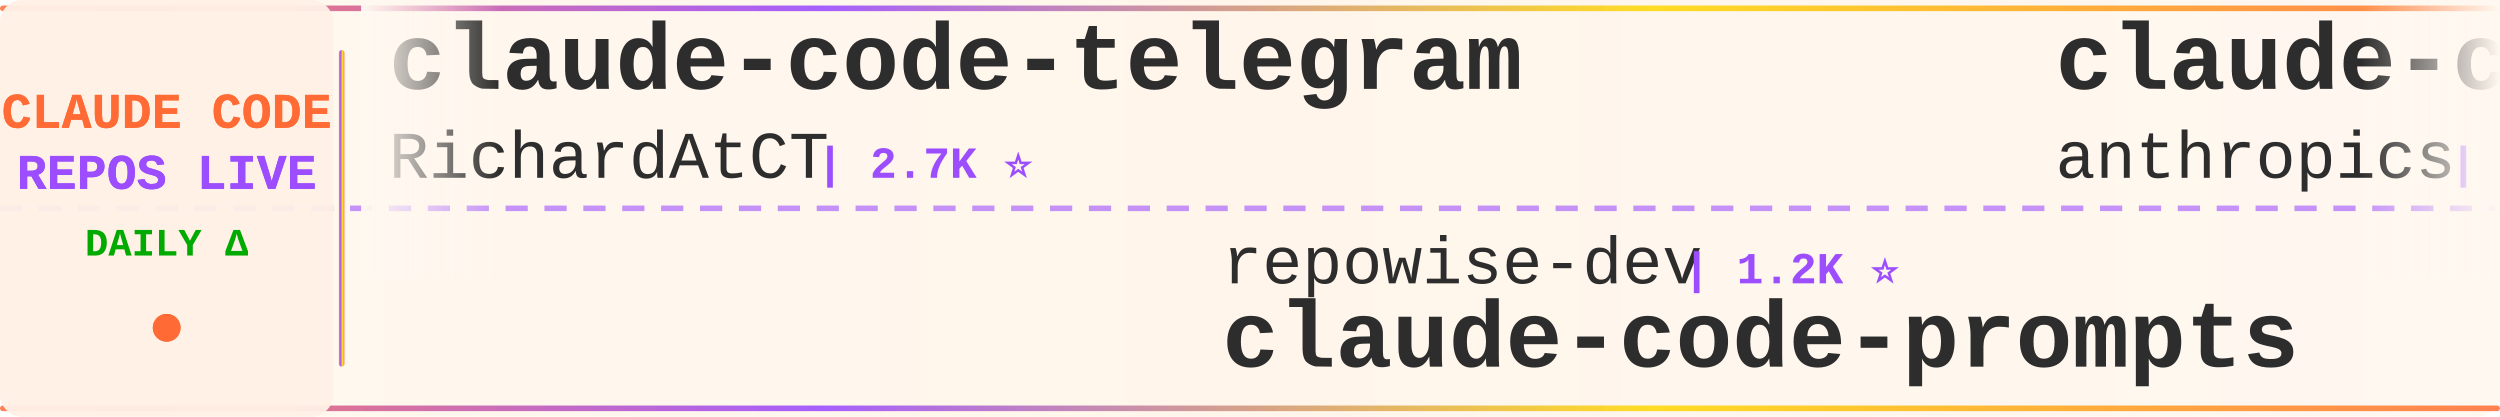
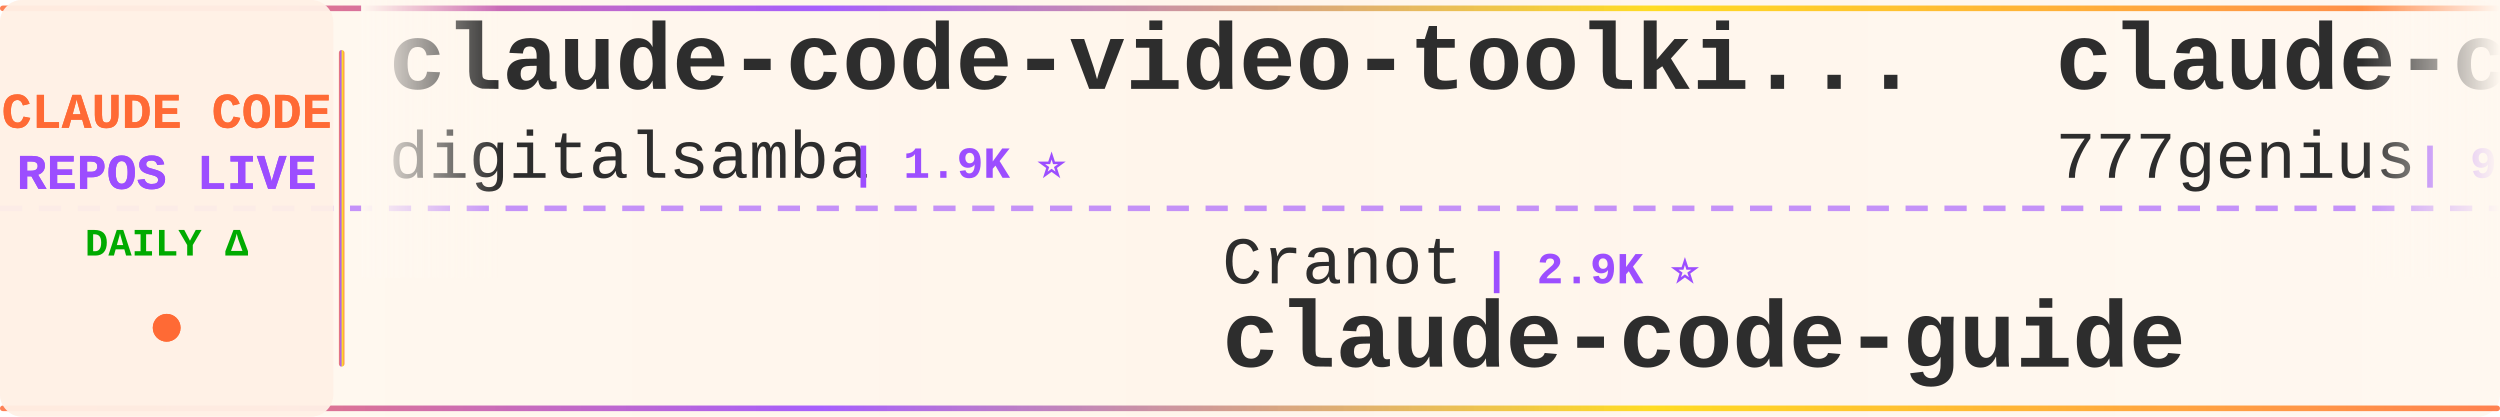
<svg xmlns="http://www.w3.org/2000/svg" width="900" height="150">
  <defs>
    <linearGradient id="tickerBg" x1="0%" y1="0%" x2="100%" y2="0%">
      <stop offset="0%" style="stop-color:#fff8f0;stop-opacity:0.98" />
      <stop offset="50%" style="stop-color:#fff5eb;stop-opacity:1" />
      <stop offset="100%" style="stop-color:#fff8f0;stop-opacity:0.98" />
    </linearGradient>
    <linearGradient id="borderGrad" x1="0%" y1="0%" x2="100%" y2="0%">
      <stop offset="0%" style="stop-color:#FF6B35;stop-opacity:0.85">
        <animate attributeName="stop-opacity" values="0.85;1;0.85" dur="2s" repeatCount="indefinite" />
      </stop>
      <stop offset="33%" style="stop-color:#9C4EFF;stop-opacity:0.9">
        <animate attributeName="stop-opacity" values="0.9;1;0.9" dur="2.2s" repeatCount="indefinite" />
      </stop>
      <stop offset="66%" style="stop-color:#FFD700;stop-opacity:0.85">
        <animate attributeName="stop-opacity" values="0.85;1;0.85" dur="1.8s" repeatCount="indefinite" />
      </stop>
      <stop offset="100%" style="stop-color:#FF6B35;stop-opacity:0.85">
        <animate attributeName="stop-opacity" values="0.85;1;0.85" dur="2s" repeatCount="indefinite" />
      </stop>
    </linearGradient>
    <filter id="textGlow">
      <feGaussianBlur stdDeviation="0.15" result="coloredBlur" />
      <feMerge>
        <feMergeNode in="coloredBlur" />
        <feMergeNode in="SourceGraphic" />
      </feMerge>
    </filter>
    <filter id="metricGlow">
      <feGaussianBlur stdDeviation="0.2" result="coloredBlur" />
      <feMerge>
        <feMergeNode in="coloredBlur" />
        <feMergeNode in="SourceGraphic" />
      </feMerge>
    </filter>
    <linearGradient id="leftFade" x1="0%" y1="0%" x2="100%" y2="0%">
      <stop offset="0%" style="stop-color:#fff8f0;stop-opacity:1" />
      <stop offset="100%" style="stop-color:#fff8f0;stop-opacity:0" />
    </linearGradient>
    <linearGradient id="rightFade" x1="0%" y1="0%" x2="100%" y2="0%">
      <stop offset="0%" style="stop-color:#fff8f0;stop-opacity:0" />
      <stop offset="100%" style="stop-color:#fff8f0;stop-opacity:1" />
    </linearGradient>
  </defs>
  <rect width="900" height="150" fill="url(#tickerBg)" rx="8" />
  <rect x="0" y="2" width="900" height="2" fill="url(#borderGrad)" rx="1" />
  <rect x="0" y="146" width="900" height="2" fill="url(#borderGrad)" rx="1" />
  <line x1="0" y1="75" x2="900" y2="75" stroke="#9C4EFF" stroke-width="2" stroke-dasharray="8 6" opacity="0.6" />
  <rect x="0" y="0" width="120" height="150" fill="#fff0e6" opacity="0.95" rx="8" />
  <text x="60" y="46" font-family="'Courier New', monospace" font-size="18" font-weight="bold" fill="#FF6B35" text-anchor="middle" filter="url(#textGlow)">
    CLAUDE CODE
  </text>
  <text x="60" y="68" font-family="'Courier New', monospace" font-size="18" font-weight="bold" fill="#9C4EFF" text-anchor="middle" filter="url(#textGlow)">
    REPOS LIVE
  </text>
  <text x="60" y="92" font-family="'Courier New', monospace" font-size="14" font-weight="bold" fill="#00aa00" text-anchor="middle">
    DAILY Δ
  </text>
  <circle cx="60" cy="118" r="5" fill="#FF6B35" filter="url(#metricGlow)">
    <animate attributeName="r" values="4;6;4" dur="1.5s" repeatCount="indefinite" />
    <animate attributeName="opacity" values="0.6;1;0.6" dur="1.5s" repeatCount="indefinite" />
  </circle>
  <rect x="122" y="18" width="2" height="114" fill="url(#borderGrad)" rx="1" />
  <clipPath id="tickerClip">
    <rect x="130" y="0" width="770" height="150" />
  </clipPath>
  <g clip-path="url(#tickerClip)">
    <g id="tickerItems">
      <animateTransform attributeName="transform" attributeType="XML" type="translate" from="0 0" to="-3000 0" dur="54s" repeatCount="indefinite" />
      <g transform="translate(0, 0)">
-         <text x="140" y="32" font-family="'Courier New', monospace" font-size="34" font-weight="bold" fill="#2d2d2d">claude-code-telegram</text>
-         <text x="140" y="64" font-family="'Courier New', monospace" font-size="24" font-weight="normal" fill="#2d2d2d" opacity="1.0">RichardAtCT</text>
-         <text x="294" y="64" font-family="'Courier New', monospace" font-size="16" font-weight="bold" fill="#9C4EFF"> | 2.7K ⭐</text>
+         <text x="140" y="32" font-family="'Courier New', monospace" font-size="34" font-weight="bold" fill="#2d2d2d">claude-code-video-toolki...</text>
+         <text x="140" y="64" font-family="'Courier New', monospace" font-size="24" font-weight="normal" fill="#2d2d2d" opacity="1.0">digitalsamba</text>
+         <text x="306" y="64" font-family="'Courier New', monospace" font-size="16" font-weight="bold" fill="#9C4EFF"> | 1.9K ⭐</text>
      </g>
      <g transform="translate(300, 0)">
-         <text x="140" y="102" font-family="'Courier New', monospace" font-size="24" font-weight="normal" fill="#2d2d2d" opacity="1.0">repowise-dev</text>
-         <text x="306" y="102" font-family="'Courier New', monospace" font-size="16" font-weight="bold" fill="#9C4EFF"> | 1.2K ⭐</text>
-         <text x="140" y="132" font-family="'Courier New', monospace" font-size="34" font-weight="bold" fill="#2d2d2d">claude-code-prompts</text>
+         <text x="140" y="102" font-family="'Courier New', monospace" font-size="24" font-weight="normal" fill="#2d2d2d" opacity="1.0">Cranot</text>
+         <text x="234" y="102" font-family="'Courier New', monospace" font-size="16" font-weight="bold" fill="#9C4EFF"> | 2.9K ⭐</text>
+         <text x="140" y="132" font-family="'Courier New', monospace" font-size="34" font-weight="bold" fill="#2d2d2d">claude-code-guide</text>
      </g>
      <g transform="translate(600, 0)">
-         <text x="140" y="32" font-family="'Courier New', monospace" font-size="34" font-weight="bold" fill="#2d2d2d">claude-code-base-action</text>
-         <text x="140" y="64" font-family="'Courier New', monospace" font-size="24" font-weight="normal" fill="#2d2d2d" opacity="1.0">anthropics</text>
-         <text x="282" y="64" font-family="'Courier New', monospace" font-size="16" font-weight="bold" fill="#9C4EFF"> | 931 ⭐</text>
+         <text x="140" y="32" font-family="'Courier New', monospace" font-size="34" font-weight="bold" fill="#2d2d2d">claude-code-source-code</text>
+         <text x="140" y="64" font-family="'Courier New', monospace" font-size="24" font-weight="normal" fill="#2d2d2d" opacity="1.0">777genius</text>
+         <text x="270" y="64" font-family="'Courier New', monospace" font-size="16" font-weight="bold" fill="#9C4EFF"> | 923 ⭐</text>
      </g>
      <g transform="translate(900, 0)">
-         <text x="140" y="102" font-family="'Courier New', monospace" font-size="24" font-weight="normal" fill="#2d2d2d" opacity="1.0">https-deeplearning-ai</text>
-         <text x="414" y="102" font-family="'Courier New', monospace" font-size="16" font-weight="bold" fill="#9C4EFF"> | 537 ⭐</text>
-         <text x="140" y="132" font-family="'Courier New', monospace" font-size="34" font-weight="bold" fill="#2d2d2d">sc-claude-code-files</text>
+         <text x="140" y="102" font-family="'Courier New', monospace" font-size="24" font-weight="normal" fill="#2d2d2d" opacity="1.0">centminmod</text>
+         <text x="282" y="102" font-family="'Courier New', monospace" font-size="16" font-weight="bold" fill="#9C4EFF"> | 2.5K ⭐</text>
+         <text x="140" y="132" font-family="'Courier New', monospace" font-size="34" font-weight="bold" fill="#2d2d2d">my-claude-code-setup</text>
      </g>
      <g transform="translate(1200, 0)">
-         <text x="140" y="32" font-family="'Courier New', monospace" font-size="34" font-weight="bold" fill="#2d2d2d">Open-ClaudeCode</text>
-         <text x="140" y="64" font-family="'Courier New', monospace" font-size="24" font-weight="normal" fill="#2d2d2d" opacity="1.0">LING71671</text>
-         <text x="270" y="64" font-family="'Courier New', monospace" font-size="16" font-weight="bold" fill="#9C4EFF"> | 932 ⭐</text>
+         <text x="140" y="32" font-family="'Courier New', monospace" font-size="34" font-weight="bold" fill="#2d2d2d">claude-code-source</text>
+         <text x="140" y="64" font-family="'Courier New', monospace" font-size="24" font-weight="normal" fill="#2d2d2d" opacity="1.0">AprilNEA</text>
+         <text x="258" y="64" font-family="'Courier New', monospace" font-size="16" font-weight="bold" fill="#9C4EFF"> | 393 ⭐</text>
      </g>
      <g transform="translate(1500, 0)">
-         <text x="140" y="102" font-family="'Courier New', monospace" font-size="24" font-weight="normal" fill="#2d2d2d" opacity="1.0">huangserva</text>
-         <text x="282" y="102" font-family="'Courier New', monospace" font-size="16" font-weight="bold" fill="#9C4EFF"> | 621 ⭐</text>
-         <text x="140" y="132" font-family="'Courier New', monospace" font-size="34" font-weight="bold" fill="#2d2d2d">claude-code-cli</text>
+         <text x="140" y="102" font-family="'Courier New', monospace" font-size="24" font-weight="normal" fill="#2d2d2d" opacity="1.0">sugyan</text>
+         <text x="234" y="102" font-family="'Courier New', monospace" font-size="16" font-weight="bold" fill="#9C4EFF"> | 1.1K ⭐</text>
+         <text x="140" y="132" font-family="'Courier New', monospace" font-size="34" font-weight="bold" fill="#2d2d2d">claude-code-webui</text>
      </g>
      <g transform="translate(1800, 0)">
-         <text x="140" y="32" font-family="'Courier New', monospace" font-size="34" font-weight="bold" fill="#2d2d2d">Claude-code</text>
-         <text x="140" y="64" font-family="'Courier New', monospace" font-size="24" font-weight="normal" fill="#2d2d2d" opacity="1.0">zstmfhy</text>
-         <text x="246" y="64" font-family="'Courier New', monospace" font-size="16" font-weight="bold" fill="#9C4EFF"> | 190 ⭐</text>
+         <text x="140" y="32" font-family="'Courier New', monospace" font-size="34" font-weight="bold" fill="#2d2d2d">claude-code-workflows</text>
+         <text x="140" y="64" font-family="'Courier New', monospace" font-size="24" font-weight="normal" fill="#2d2d2d" opacity="1.0">OneRedOak</text>
+         <text x="270" y="64" font-family="'Courier New', monospace" font-size="16" font-weight="bold" fill="#9C4EFF"> | 3.9K ⭐</text>
      </g>
      <g transform="translate(2100, 0)">
-         <text x="140" y="102" font-family="'Courier New', monospace" font-size="24" font-weight="normal" fill="#2d2d2d" opacity="1.0">anthropics</text>
-         <text x="282" y="102" font-family="'Courier New', monospace" font-size="16" font-weight="bold" fill="#9C4EFF"> | 165.7K ⭐ +21</text>
-         <text x="140" y="132" font-family="'Courier New', monospace" font-size="34" font-weight="bold" fill="#2d2d2d">skills</text>
+         <text x="140" y="102" font-family="'Courier New', monospace" font-size="24" font-weight="normal" fill="#2d2d2d" opacity="1.0">liuup</text>
+         <text x="222" y="102" font-family="'Courier New', monospace" font-size="16" font-weight="bold" fill="#9C4EFF"> | 3.7K ⭐</text>
+         <text x="140" y="132" font-family="'Courier New', monospace" font-size="34" font-weight="bold" fill="#2d2d2d">claude-code-analysis</text>
      </g>
      <g transform="translate(2400, 0)">
-         <text x="140" y="32" font-family="'Courier New', monospace" font-size="34" font-weight="bold" fill="#2d2d2d">system_prompts_leaks</text>
-         <text x="140" y="64" font-family="'Courier New', monospace" font-size="24" font-weight="normal" fill="#2d2d2d" opacity="1.0">asgeirtj</text>
-         <text x="258" y="64" font-family="'Courier New', monospace" font-size="16" font-weight="bold" fill="#9C4EFF"> | 61.9K ⭐ +12</text>
+         <text x="140" y="32" font-family="'Courier New', monospace" font-size="34" font-weight="bold" fill="#2d2d2d">Claude-Code</text>
+         <text x="140" y="64" font-family="'Courier New', monospace" font-size="24" font-weight="normal" fill="#2d2d2d" opacity="1.0">KPR111</text>
+         <text x="234" y="64" font-family="'Courier New', monospace" font-size="16" font-weight="bold" fill="#9C4EFF"> | 18 ⭐</text>
      </g>
      <g transform="translate(2700, 0)">
-         <text x="140" y="102" font-family="'Courier New', monospace" font-size="24" font-weight="normal" fill="#2d2d2d" opacity="1.0">frankbria</text>
-         <text x="270" y="102" font-family="'Courier New', monospace" font-size="16" font-weight="bold" fill="#9C4EFF"> | 9.6K ⭐</text>
-         <text x="140" y="132" font-family="'Courier New', monospace" font-size="34" font-weight="bold" fill="#2d2d2d">ralph-claude-code</text>
+         <text x="140" y="102" font-family="'Courier New', monospace" font-size="24" font-weight="normal" fill="#2d2d2d" opacity="1.0">huangjia2019</text>
+         <text x="306" y="102" font-family="'Courier New', monospace" font-size="16" font-weight="bold" fill="#9C4EFF"> | 1.0K ⭐</text>
+         <text x="140" y="132" font-family="'Courier New', monospace" font-size="34" font-weight="bold" fill="#2d2d2d">claude-code-engineering</text>
      </g>
      <g transform="translate(3000, 0)">
-         <text x="140" y="32" font-family="'Courier New', monospace" font-size="34" font-weight="bold" fill="#2d2d2d">claude-code-telegram</text>
-         <text x="140" y="64" font-family="'Courier New', monospace" font-size="24" font-weight="normal" fill="#2d2d2d" opacity="1.0">RichardAtCT</text>
-         <text x="294" y="64" font-family="'Courier New', monospace" font-size="16" font-weight="bold" fill="#9C4EFF"> | 2.7K ⭐</text>
+         <text x="140" y="32" font-family="'Courier New', monospace" font-size="34" font-weight="bold" fill="#2d2d2d">claude-code-video-toolki...</text>
+         <text x="140" y="64" font-family="'Courier New', monospace" font-size="24" font-weight="normal" fill="#2d2d2d" opacity="1.0">digitalsamba</text>
+         <text x="306" y="64" font-family="'Courier New', monospace" font-size="16" font-weight="bold" fill="#9C4EFF"> | 1.9K ⭐</text>
      </g>
      <g transform="translate(3300, 0)">
-         <text x="140" y="102" font-family="'Courier New', monospace" font-size="24" font-weight="normal" fill="#2d2d2d" opacity="1.0">repowise-dev</text>
-         <text x="306" y="102" font-family="'Courier New', monospace" font-size="16" font-weight="bold" fill="#9C4EFF"> | 1.2K ⭐</text>
-         <text x="140" y="132" font-family="'Courier New', monospace" font-size="34" font-weight="bold" fill="#2d2d2d">claude-code-prompts</text>
+         <text x="140" y="102" font-family="'Courier New', monospace" font-size="24" font-weight="normal" fill="#2d2d2d" opacity="1.0">Cranot</text>
+         <text x="234" y="102" font-family="'Courier New', monospace" font-size="16" font-weight="bold" fill="#9C4EFF"> | 2.9K ⭐</text>
+         <text x="140" y="132" font-family="'Courier New', monospace" font-size="34" font-weight="bold" fill="#2d2d2d">claude-code-guide</text>
      </g>
      <g transform="translate(3600, 0)">
-         <text x="140" y="32" font-family="'Courier New', monospace" font-size="34" font-weight="bold" fill="#2d2d2d">claude-code-base-action</text>
-         <text x="140" y="64" font-family="'Courier New', monospace" font-size="24" font-weight="normal" fill="#2d2d2d" opacity="1.0">anthropics</text>
-         <text x="282" y="64" font-family="'Courier New', monospace" font-size="16" font-weight="bold" fill="#9C4EFF"> | 931 ⭐</text>
+         <text x="140" y="32" font-family="'Courier New', monospace" font-size="34" font-weight="bold" fill="#2d2d2d">claude-code-source-code</text>
+         <text x="140" y="64" font-family="'Courier New', monospace" font-size="24" font-weight="normal" fill="#2d2d2d" opacity="1.0">777genius</text>
+         <text x="270" y="64" font-family="'Courier New', monospace" font-size="16" font-weight="bold" fill="#9C4EFF"> | 923 ⭐</text>
      </g>
      <g transform="translate(3900, 0)">
-         <text x="140" y="102" font-family="'Courier New', monospace" font-size="24" font-weight="normal" fill="#2d2d2d" opacity="1.0">https-deeplearning-ai</text>
-         <text x="414" y="102" font-family="'Courier New', monospace" font-size="16" font-weight="bold" fill="#9C4EFF"> | 537 ⭐</text>
-         <text x="140" y="132" font-family="'Courier New', monospace" font-size="34" font-weight="bold" fill="#2d2d2d">sc-claude-code-files</text>
+         <text x="140" y="102" font-family="'Courier New', monospace" font-size="24" font-weight="normal" fill="#2d2d2d" opacity="1.0">centminmod</text>
+         <text x="282" y="102" font-family="'Courier New', monospace" font-size="16" font-weight="bold" fill="#9C4EFF"> | 2.5K ⭐</text>
+         <text x="140" y="132" font-family="'Courier New', monospace" font-size="34" font-weight="bold" fill="#2d2d2d">my-claude-code-setup</text>
      </g>
    </g>
  </g>
  <rect x="130" y="0" width="50" height="100" fill="url(#leftFade)" />
  <rect x="850" y="0" width="50" height="100" fill="url(#rightFade)" />
</svg>
